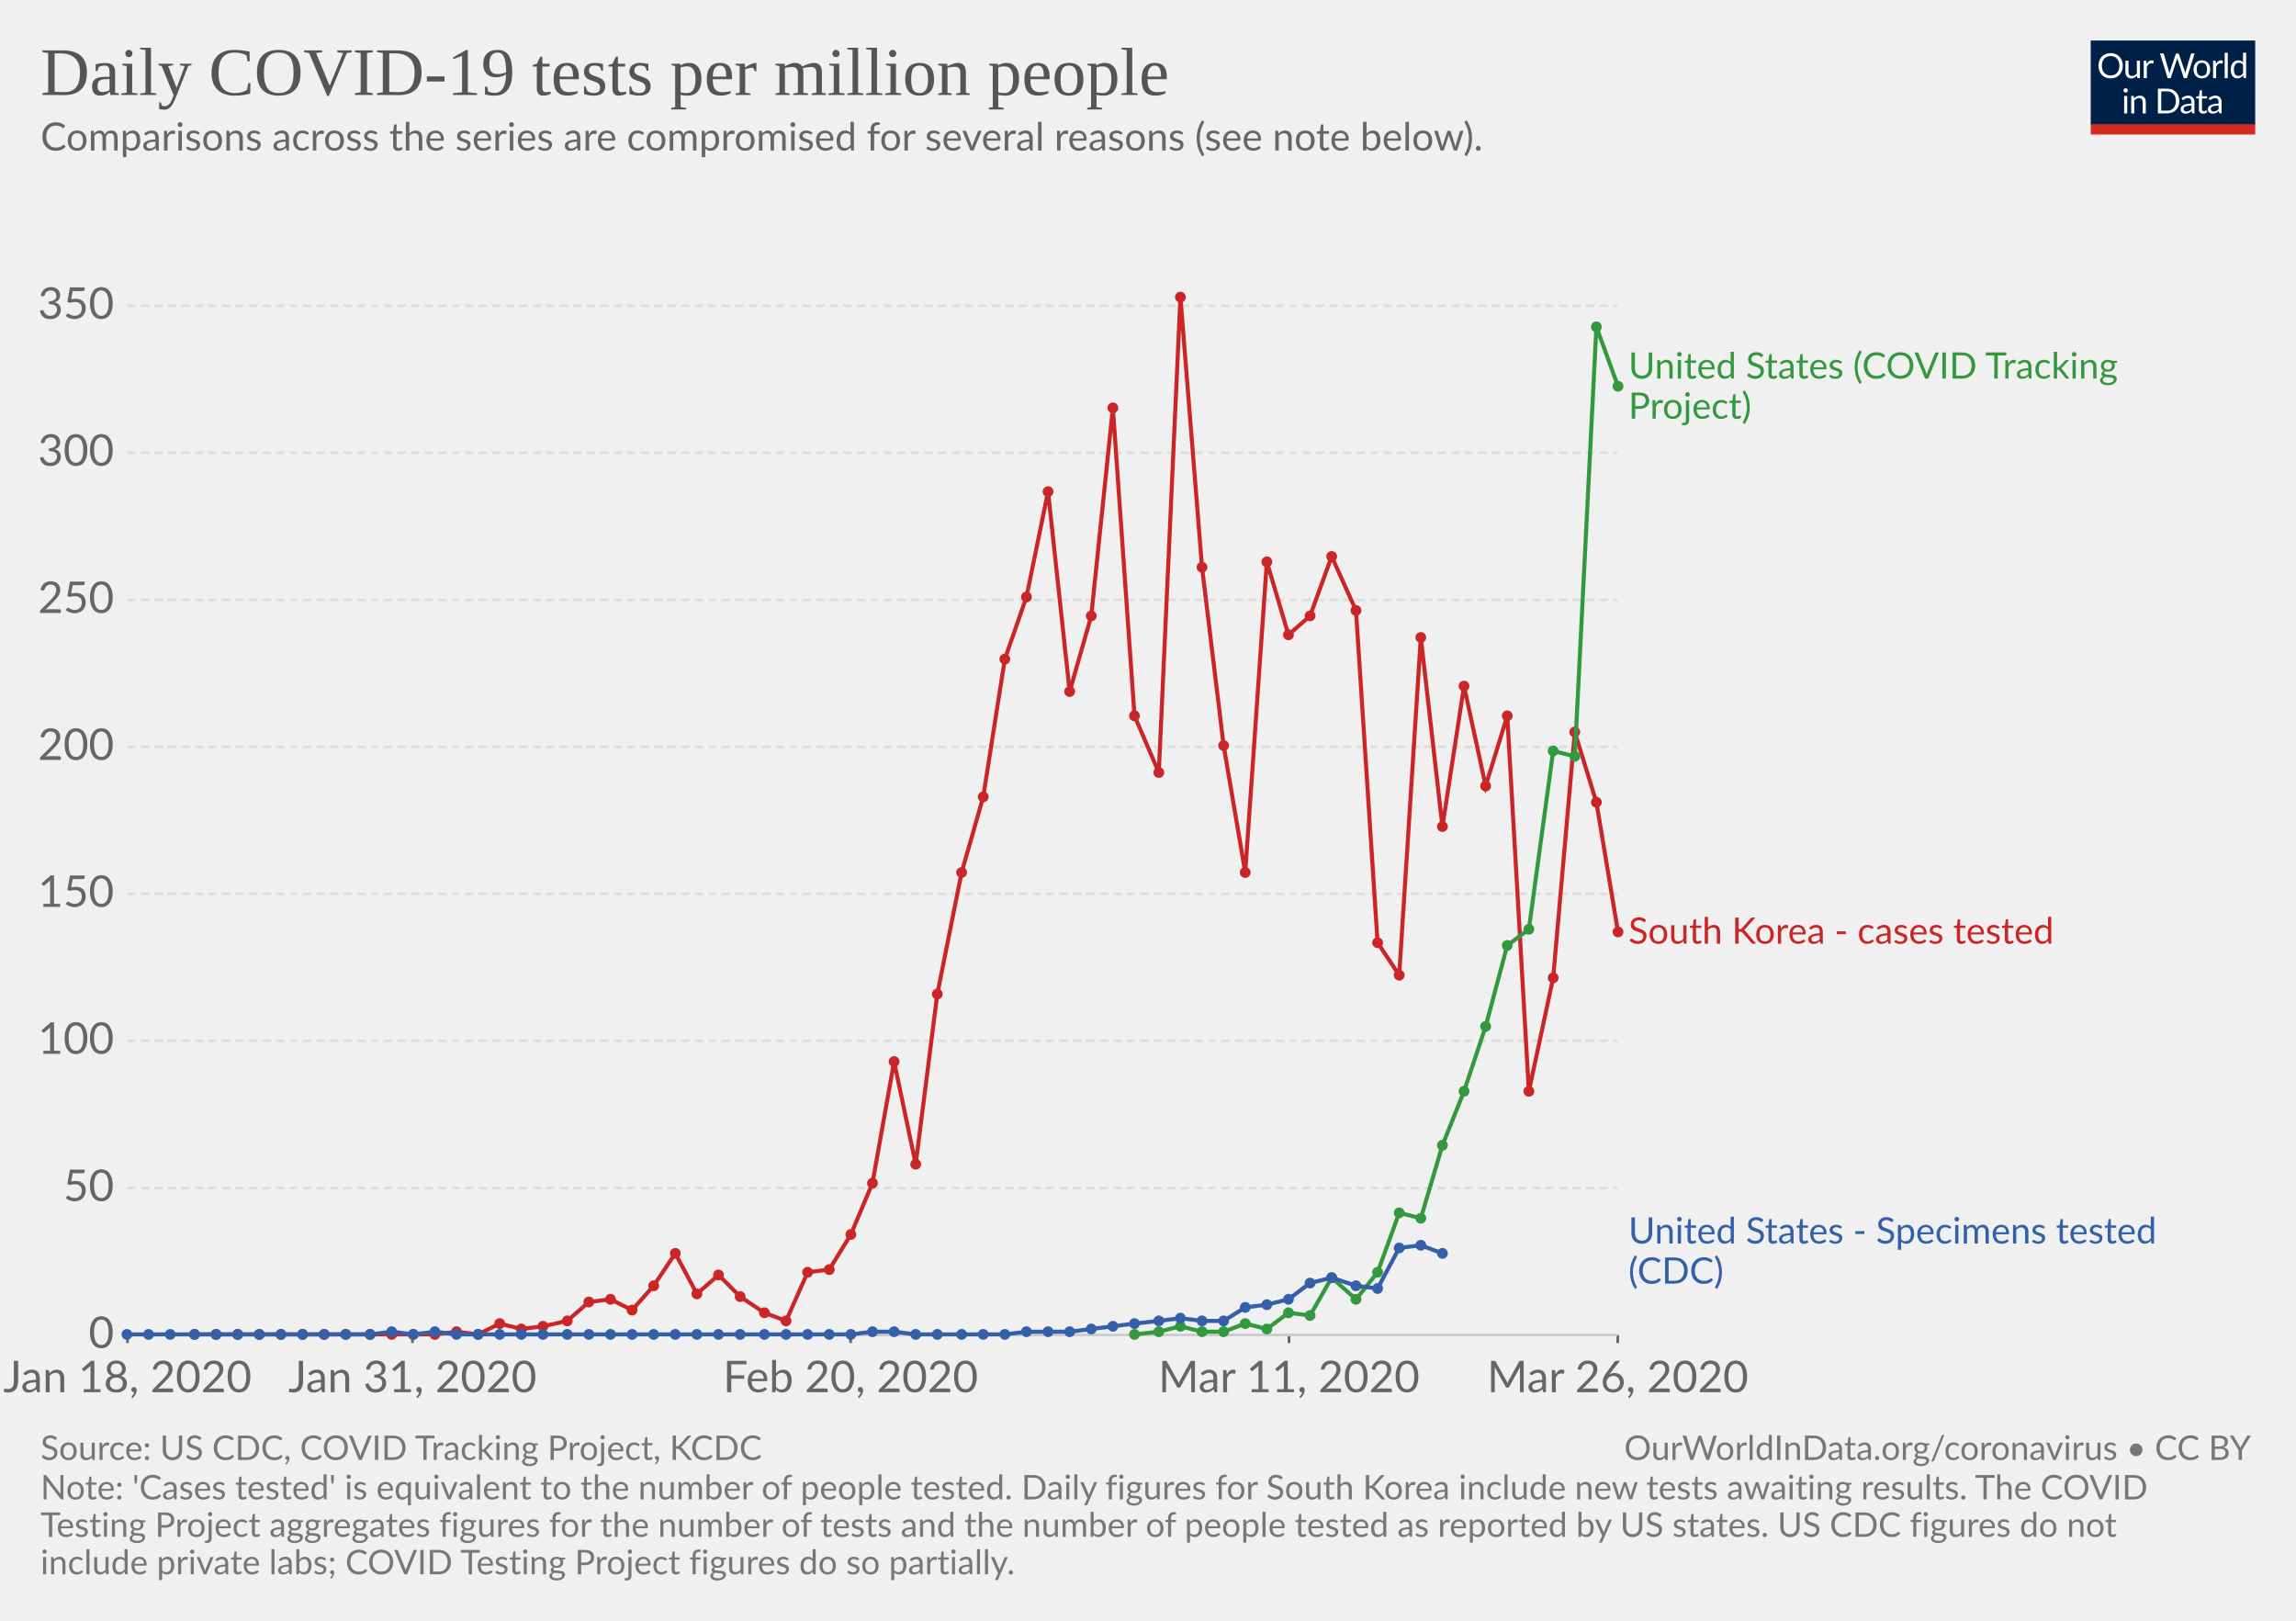
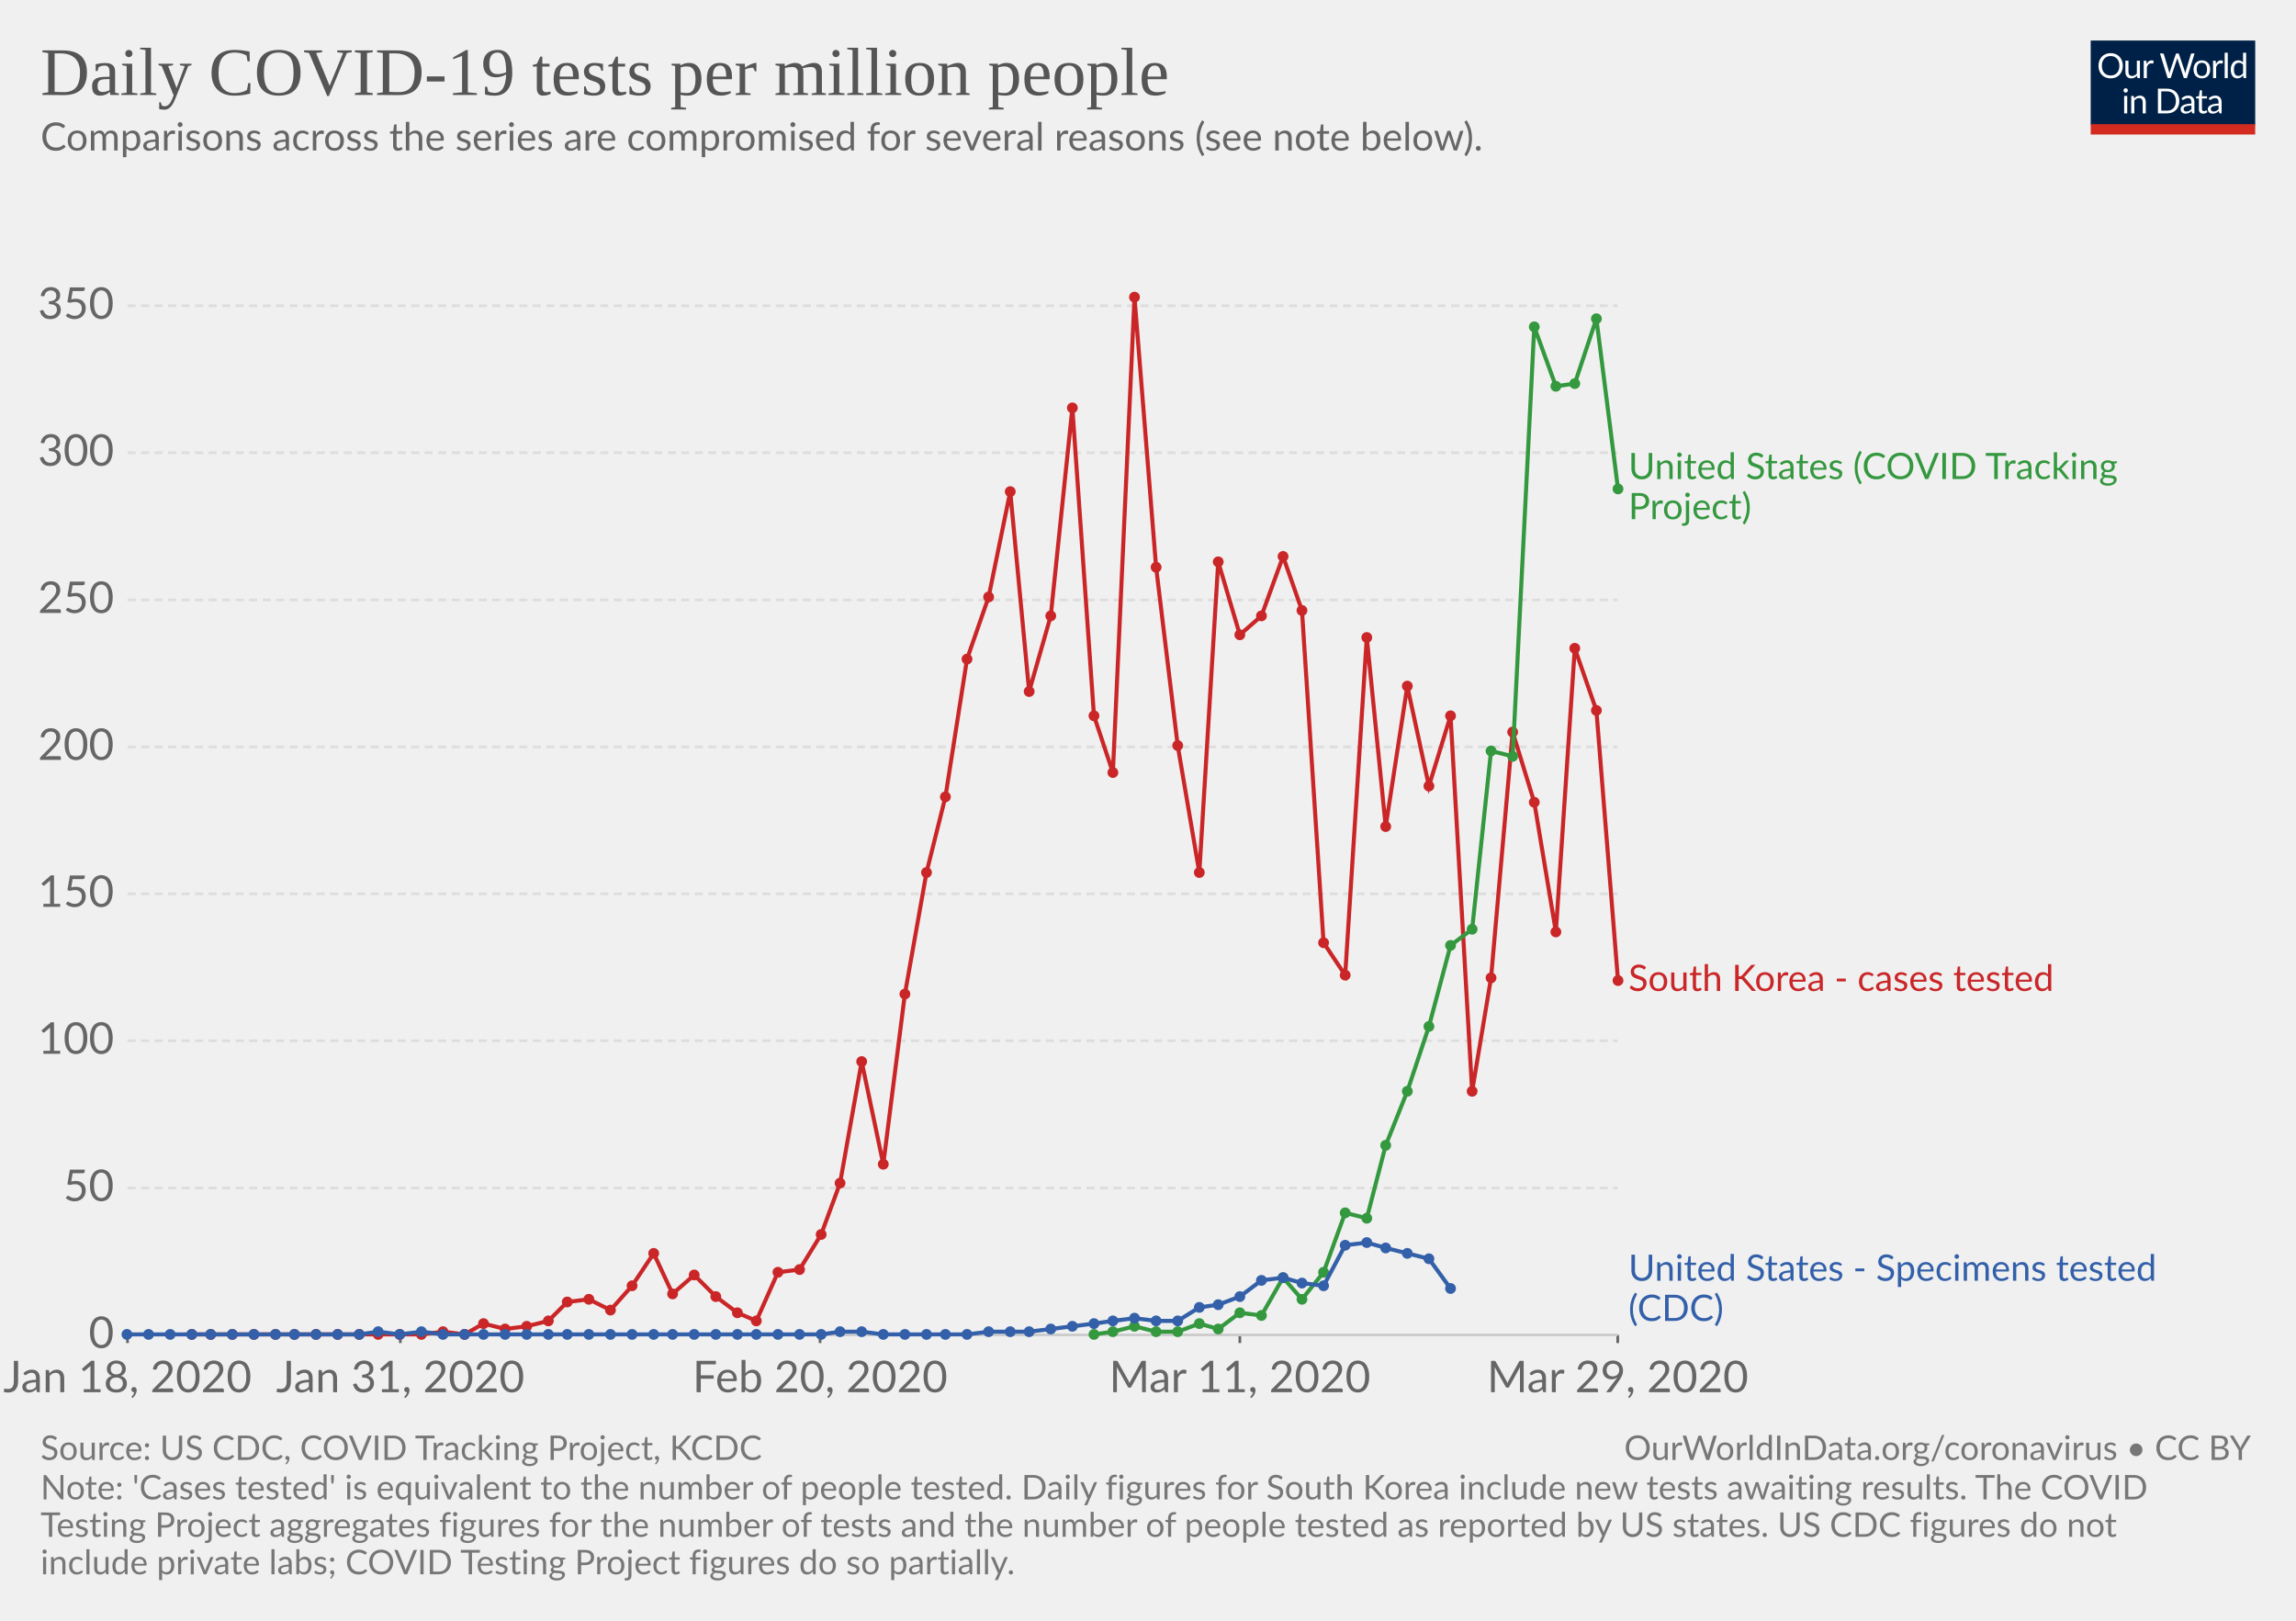
<svg xmlns="http://www.w3.org/2000/svg" version="1.1" style="font-family:Lato, 'Helvetica Neue', Helvetica, Arial, sans-serif;font-size:18px;background-color:white;text-rendering:optimizeLegibility;-webkit-font-smoothing:antialiased" width="850" height="600">
  <g class="HeaderView">
    <g transform="translate(774, 15) scale(0.29)">
      <svg width="210" height="120" viewBox="0 0 210 120" fill="none">
        <g clip-path="url(#clip0)">
          <path d="M0 0H210V107.89H0V0Z" fill="#002147" />
          <path d="M40.979 32.248C40.979 34.609 40.605 36.78 39.857 38.76C39.109 40.725 38.053 42.419 36.689 43.842C35.325 45.265 33.682 46.372 31.761 47.164C29.854 47.941 27.742 48.33 25.425 48.33C23.107 48.33 20.995 47.941 19.089 47.164C17.182 46.372 15.547 45.265 14.183 43.842C12.819 42.419 11.763 40.725 11.015 38.76C10.267 36.78 9.893 34.609 9.893 32.248C9.893 29.887 10.267 27.723 11.015 25.758C11.763 23.778 12.819 22.077 14.183 20.654C15.547 19.217 17.182 18.102 19.089 17.31C20.995 16.518 23.107 16.122 25.425 16.122C27.742 16.122 29.854 16.518 31.761 17.31C33.682 18.102 35.325 19.217 36.689 20.654C38.053 22.077 39.109 23.778 39.857 25.758C40.605 27.723 40.979 29.887 40.979 32.248ZM36.601 32.248C36.601 30.312 36.337 28.574 35.809 27.034C35.281 25.494 34.533 24.196 33.565 23.14C32.597 22.069 31.423 21.248 30.045 20.676C28.666 20.104 27.126 19.818 25.425 19.818C23.738 19.818 22.205 20.104 20.827 20.676C19.448 21.248 18.267 22.069 17.285 23.14C16.317 24.196 15.569 25.494 15.041 27.034C14.513 28.574 14.249 30.312 14.249 32.248C14.249 34.184 14.513 35.922 15.041 37.462C15.569 38.987 16.317 40.285 17.285 41.356C18.267 42.412 19.448 43.226 20.827 43.798C22.205 44.355 23.738 44.634 25.425 44.634C27.126 44.634 28.666 44.355 30.045 43.798C31.423 43.226 32.597 42.412 33.565 41.356C34.533 40.285 35.281 38.987 35.809 37.462C36.337 35.922 36.601 34.184 36.601 32.248ZM62.823 25.714V48H60.491C59.934 48 59.582 47.729 59.435 47.186L59.127 44.788C58.159 45.859 57.074 46.724 55.871 47.384C54.669 48.029 53.29 48.352 51.735 48.352C50.518 48.352 49.44 48.154 48.501 47.758C47.577 47.347 46.8 46.775 46.169 46.042C45.539 45.309 45.062 44.421 44.739 43.38C44.431 42.339 44.277 41.187 44.277 39.926V25.714H48.193V39.926C48.193 41.613 48.575 42.918 49.337 43.842C50.115 44.766 51.295 45.228 52.879 45.228C54.038 45.228 55.116 44.957 56.113 44.414C57.125 43.857 58.057 43.094 58.907 42.126V25.714H62.823ZM71.43 30.18C72.135 28.655 73 27.467 74.027 26.616C75.053 25.751 76.307 25.318 77.789 25.318C78.258 25.318 78.705 25.369 79.131 25.472C79.571 25.575 79.959 25.736 80.297 25.956L80.011 28.882C79.923 29.249 79.703 29.432 79.351 29.432C79.145 29.432 78.845 29.388 78.449 29.3C78.053 29.212 77.605 29.168 77.107 29.168C76.403 29.168 75.772 29.271 75.215 29.476C74.672 29.681 74.181 29.989 73.741 30.4C73.315 30.796 72.927 31.295 72.575 31.896C72.237 32.483 71.929 33.157 71.651 33.92V48H67.713V25.714H69.957C70.382 25.714 70.675 25.795 70.837 25.956C70.998 26.117 71.108 26.396 71.167 26.792L71.43 30.18ZM132.589 16.474L122.755 48H118.927L110.941 23.954C110.867 23.719 110.794 23.47 110.721 23.206C110.662 22.942 110.596 22.663 110.523 22.37C110.449 22.663 110.376 22.942 110.303 23.206C110.23 23.47 110.156 23.719 110.083 23.954L102.053 48H98.225L88.391 16.474H91.933C92.314 16.474 92.629 16.569 92.879 16.76C93.143 16.951 93.311 17.193 93.385 17.486L99.897 39.398C99.999 39.794 100.095 40.219 100.183 40.674C100.285 41.129 100.381 41.613 100.469 42.126C100.571 41.613 100.674 41.129 100.777 40.674C100.894 40.205 101.019 39.779 101.151 39.398L108.565 17.486C108.653 17.237 108.821 17.009 109.071 16.804C109.335 16.584 109.65 16.474 110.017 16.474H111.249C111.63 16.474 111.938 16.569 112.173 16.76C112.407 16.951 112.583 17.193 112.701 17.486L120.093 39.398C120.225 39.779 120.342 40.19 120.445 40.63C120.562 41.07 120.672 41.532 120.775 42.016C120.848 41.532 120.929 41.07 121.017 40.63C121.105 40.19 121.2 39.779 121.303 39.398L127.837 17.486C127.91 17.222 128.072 16.987 128.321 16.782C128.585 16.577 128.9 16.474 129.267 16.474H132.589ZM141.94 25.362C143.568 25.362 145.034 25.633 146.34 26.176C147.645 26.719 148.76 27.489 149.684 28.486C150.608 29.483 151.312 30.693 151.796 32.116C152.294 33.524 152.544 35.101 152.544 36.846C152.544 38.606 152.294 40.19 151.796 41.598C151.312 43.006 150.608 44.209 149.684 45.206C148.76 46.203 147.645 46.973 146.34 47.516C145.034 48.044 143.568 48.308 141.94 48.308C140.297 48.308 138.816 48.044 137.496 47.516C136.19 46.973 135.076 46.203 134.152 45.206C133.228 44.209 132.516 43.006 132.018 41.598C131.534 40.19 131.292 38.606 131.292 36.846C131.292 35.101 131.534 33.524 132.018 32.116C132.516 30.693 133.228 29.483 134.152 28.486C135.076 27.489 136.19 26.719 137.496 26.176C138.816 25.633 140.297 25.362 141.94 25.362ZM141.94 45.25C144.14 45.25 145.782 44.517 146.868 43.05C147.953 41.569 148.496 39.508 148.496 36.868C148.496 34.213 147.953 32.145 146.868 30.664C145.782 29.183 144.14 28.442 141.94 28.442C140.825 28.442 139.85 28.633 139.014 29.014C138.192 29.395 137.503 29.945 136.946 30.664C136.403 31.383 135.992 32.27 135.714 33.326C135.45 34.367 135.318 35.548 135.318 36.868C135.318 39.508 135.86 41.569 136.946 43.05C138.046 44.517 139.71 45.25 141.94 45.25ZM159.908 30.18C160.612 28.655 161.478 27.467 162.504 26.616C163.531 25.751 164.785 25.318 166.266 25.318C166.736 25.318 167.183 25.369 167.608 25.472C168.048 25.575 168.437 25.736 168.774 25.956L168.488 28.882C168.4 29.249 168.18 29.432 167.828 29.432C167.623 29.432 167.322 29.388 166.926 29.3C166.53 29.212 166.083 29.168 165.584 29.168C164.88 29.168 164.25 29.271 163.692 29.476C163.15 29.681 162.658 29.989 162.218 30.4C161.793 30.796 161.404 31.295 161.052 31.896C160.715 32.483 160.407 33.157 160.128 33.92V48H156.19V25.714H158.434C158.86 25.714 159.153 25.795 159.314 25.956C159.476 26.117 159.586 26.396 159.644 26.792L159.908 30.18ZM174.946 15.594V48H171.03V15.594H174.946ZM194.496 31.016C193.763 30.033 192.971 29.351 192.12 28.97C191.269 28.574 190.316 28.376 189.26 28.376C187.192 28.376 185.601 29.117 184.486 30.598C183.371 32.079 182.814 34.191 182.814 36.934C182.814 38.386 182.939 39.633 183.188 40.674C183.437 41.701 183.804 42.551 184.288 43.226C184.772 43.886 185.366 44.37 186.07 44.678C186.774 44.986 187.573 45.14 188.468 45.14C189.759 45.14 190.881 44.847 191.834 44.26C192.802 43.673 193.689 42.845 194.496 41.774V31.016ZM198.412 15.594V48H196.08C195.523 48 195.171 47.729 195.024 47.186L194.672 44.48C193.719 45.624 192.633 46.548 191.416 47.252C190.199 47.956 188.791 48.308 187.192 48.308C185.916 48.308 184.757 48.066 183.716 47.582C182.675 47.083 181.787 46.357 181.054 45.404C180.321 44.451 179.756 43.263 179.36 41.84C178.964 40.417 178.766 38.782 178.766 36.934C178.766 35.291 178.986 33.766 179.426 32.358C179.866 30.935 180.497 29.703 181.318 28.662C182.139 27.621 183.144 26.807 184.332 26.22C185.535 25.619 186.884 25.318 188.38 25.318C189.744 25.318 190.91 25.553 191.878 26.022C192.861 26.477 193.733 27.115 194.496 27.936V15.594H198.412ZM46.614 70.714V93H42.698V70.714H46.614ZM47.45 63.718C47.45 64.099 47.369 64.459 47.208 64.796C47.061 65.119 46.856 65.412 46.592 65.676C46.343 65.925 46.042 66.123 45.69 66.27C45.352 66.417 44.993 66.49 44.612 66.49C44.23 66.49 43.871 66.417 43.534 66.27C43.211 66.123 42.925 65.925 42.676 65.676C42.426 65.412 42.228 65.119 42.082 64.796C41.935 64.459 41.862 64.099 41.862 63.718C41.862 63.337 41.935 62.977 42.082 62.64C42.228 62.288 42.426 61.987 42.676 61.738C42.925 61.474 43.211 61.269 43.534 61.122C43.871 60.975 44.23 60.902 44.612 60.902C44.993 60.902 45.352 60.975 45.69 61.122C46.042 61.269 46.343 61.474 46.592 61.738C46.856 61.987 47.061 62.288 47.208 62.64C47.369 62.977 47.45 63.337 47.45 63.718ZM55.424 73.948C55.908 73.405 56.422 72.914 56.964 72.474C57.507 72.034 58.079 71.66 58.68 71.352C59.296 71.029 59.941 70.787 60.616 70.626C61.306 70.45 62.046 70.362 62.838 70.362C64.055 70.362 65.126 70.567 66.05 70.978C66.989 71.374 67.766 71.946 68.382 72.694C69.013 73.427 69.49 74.315 69.812 75.356C70.135 76.397 70.296 77.549 70.296 78.81V93H66.358V78.81C66.358 77.123 65.969 75.818 65.192 74.894C64.43 73.955 63.264 73.486 61.694 73.486C60.535 73.486 59.45 73.765 58.438 74.322C57.441 74.879 56.517 75.635 55.666 76.588V93H51.728V70.714H54.082C54.639 70.714 54.984 70.985 55.116 71.528L55.424 73.948ZM113.129 77.248C113.129 79.609 112.755 81.758 112.007 83.694C111.259 85.63 110.203 87.287 108.839 88.666C107.475 90.045 105.832 91.115 103.911 91.878C102.004 92.626 99.892 93 97.575 93H85.805V61.474H97.575C99.892 61.474 102.004 61.855 103.911 62.618C105.832 63.366 107.475 64.437 108.839 65.83C110.203 67.209 111.259 68.866 112.007 70.802C112.755 72.738 113.129 74.887 113.129 77.248ZM108.751 77.248C108.751 75.312 108.487 73.581 107.959 72.056C107.431 70.531 106.683 69.24 105.715 68.184C104.747 67.128 103.574 66.321 102.195 65.764C100.816 65.207 99.276 64.928 97.575 64.928H90.073V89.546H97.575C99.276 89.546 100.816 89.267 102.195 88.71C103.574 88.153 104.747 87.353 105.715 86.312C106.683 85.256 107.431 83.965 107.959 82.44C108.487 80.915 108.751 79.184 108.751 77.248ZM128.553 82.968C126.749 83.027 125.209 83.173 123.933 83.408C122.672 83.628 121.638 83.921 120.831 84.288C120.039 84.655 119.46 85.087 119.093 85.586C118.741 86.085 118.565 86.642 118.565 87.258C118.565 87.845 118.661 88.351 118.851 88.776C119.042 89.201 119.299 89.553 119.621 89.832C119.959 90.096 120.347 90.294 120.787 90.426C121.242 90.543 121.726 90.602 122.239 90.602C122.929 90.602 123.559 90.536 124.131 90.404C124.703 90.257 125.239 90.052 125.737 89.788C126.251 89.524 126.735 89.209 127.189 88.842C127.659 88.475 128.113 88.057 128.553 87.588V82.968ZM115.903 73.86C117.135 72.672 118.463 71.785 119.885 71.198C121.308 70.611 122.885 70.318 124.615 70.318C125.862 70.318 126.969 70.523 127.937 70.934C128.905 71.345 129.719 71.917 130.379 72.65C131.039 73.383 131.538 74.271 131.875 75.312C132.213 76.353 132.381 77.497 132.381 78.744V93H130.643C130.262 93 129.969 92.941 129.763 92.824C129.558 92.692 129.397 92.443 129.279 92.076L128.839 89.964C128.253 90.507 127.681 90.991 127.123 91.416C126.566 91.827 125.979 92.179 125.363 92.472C124.747 92.751 124.087 92.963 123.383 93.11C122.694 93.271 121.924 93.352 121.073 93.352C120.208 93.352 119.394 93.235 118.631 93C117.869 92.751 117.201 92.384 116.629 91.9C116.072 91.416 115.625 90.807 115.287 90.074C114.965 89.326 114.803 88.446 114.803 87.434C114.803 86.554 115.045 85.711 115.529 84.904C116.013 84.083 116.798 83.357 117.883 82.726C118.969 82.095 120.384 81.582 122.129 81.186C123.875 80.775 126.016 80.541 128.553 80.482V78.744C128.553 77.013 128.179 75.708 127.431 74.828C126.683 73.933 125.591 73.486 124.153 73.486C123.185 73.486 122.371 73.611 121.711 73.86C121.066 74.095 120.501 74.366 120.017 74.674C119.548 74.967 119.137 75.239 118.785 75.488C118.448 75.723 118.111 75.84 117.773 75.84C117.509 75.84 117.282 75.774 117.091 75.642C116.901 75.495 116.739 75.319 116.607 75.114L115.903 73.86ZM143.568 93.352C141.808 93.352 140.451 92.861 139.498 91.878C138.559 90.895 138.09 89.48 138.09 87.632V73.992H135.406C135.171 73.992 134.973 73.926 134.812 73.794C134.65 73.647 134.57 73.427 134.57 73.134V71.572L138.222 71.11L139.124 64.224C139.168 64.004 139.263 63.828 139.41 63.696C139.571 63.549 139.776 63.476 140.026 63.476H142.006V71.154H148.452V73.992H142.006V87.368C142.006 88.307 142.233 89.003 142.688 89.458C143.142 89.913 143.729 90.14 144.448 90.14C144.858 90.14 145.21 90.089 145.504 89.986C145.812 89.869 146.076 89.744 146.296 89.612C146.516 89.48 146.699 89.363 146.846 89.26C147.007 89.143 147.146 89.084 147.264 89.084C147.469 89.084 147.652 89.209 147.814 89.458L148.958 91.328C148.283 91.959 147.469 92.457 146.516 92.824C145.562 93.176 144.58 93.352 143.568 93.352ZM163.253 82.968C161.449 83.027 159.909 83.173 158.633 83.408C157.372 83.628 156.338 83.921 155.531 84.288C154.739 84.655 154.16 85.087 153.793 85.586C153.441 86.085 153.265 86.642 153.265 87.258C153.265 87.845 153.36 88.351 153.551 88.776C153.742 89.201 153.998 89.553 154.321 89.832C154.658 90.096 155.047 90.294 155.487 90.426C155.942 90.543 156.426 90.602 156.939 90.602C157.628 90.602 158.259 90.536 158.831 90.404C159.403 90.257 159.938 90.052 160.437 89.788C160.95 89.524 161.434 89.209 161.889 88.842C162.358 88.475 162.813 88.057 163.253 87.588V82.968ZM150.603 73.86C151.835 72.672 153.162 71.785 154.585 71.198C156.008 70.611 157.584 70.318 159.315 70.318C160.562 70.318 161.669 70.523 162.637 70.934C163.605 71.345 164.419 71.917 165.079 72.65C165.739 73.383 166.238 74.271 166.575 75.312C166.912 76.353 167.081 77.497 167.081 78.744V93H165.343C164.962 93 164.668 92.941 164.463 92.824C164.258 92.692 164.096 92.443 163.979 92.076L163.539 89.964C162.952 90.507 162.38 90.991 161.823 91.416C161.266 91.827 160.679 92.179 160.063 92.472C159.447 92.751 158.787 92.963 158.083 93.11C157.394 93.271 156.624 93.352 155.773 93.352C154.908 93.352 154.094 93.235 153.331 93C152.568 92.751 151.901 92.384 151.329 91.9C150.772 91.416 150.324 90.807 149.987 90.074C149.664 89.326 149.503 88.446 149.503 87.434C149.503 86.554 149.745 85.711 150.229 84.904C150.713 84.083 151.498 83.357 152.583 82.726C153.668 82.095 155.084 81.582 156.829 81.186C158.574 80.775 160.716 80.541 163.253 80.482V78.744C163.253 77.013 162.879 75.708 162.131 74.828C161.383 73.933 160.29 73.486 158.853 73.486C157.885 73.486 157.071 73.611 156.411 73.86C155.766 74.095 155.201 74.366 154.717 74.674C154.248 74.967 153.837 75.239 153.485 75.488C153.148 75.723 152.81 75.84 152.473 75.84C152.209 75.84 151.982 75.774 151.791 75.642C151.6 75.495 151.439 75.319 151.307 75.114L150.603 73.86Z" fill="white" />
          <rect y="106.789" width="210" height="13.211" fill="#D42B21" />
        </g>
        <defs>
          <clipPath id="clip0">
            <rect width="210" height="120" fill="white" />
          </clipPath>
        </defs>
      </svg>
    </g>
    <a href="https://ourworldindata.org/grapher/daily-tests-per-million" style="font-family:&quot;Playfair Display&quot;, Georgia, &quot;Times New Roman&quot;, serif" target="_blank">
      <text font-size="25.20" x="15.0" y="35.2" fill="#555">
        <tspan x="15" y="35.16">Daily COVID-19 tests per million people</tspan>
      </text>
    </a>
    <text font-size="14.40" x="15.0" y="55.7" fill="#666">
      <tspan x="15" y="55.72">Comparisons across the series are compromised for several reasons (see note below).</tspan>
      <tspan x="15" y="71.56">
</tspan>
      <tspan x="15" y="87.4">
</tspan>
    </text>
  </g>
  <g class="LineChart">
    <defs>
-       <clipPath id="boundsClip-1371">
+       <clipPath id="boundsClip-1429">
        <rect x="37.216" y="0" width="830" height="811.6" />
      </clipPath>
    </defs>
    <g class="AxisBoxView">
      <g class="HorizontalAxis">
        <line x1="47.2" y1="494.2" x2="47.2" y2="497.2" stroke="#666" />
-         <line x1="152.7" y1="494.2" x2="152.7" y2="497.2" stroke="#666" />
-         <line x1="314.9" y1="494.2" x2="314.9" y2="497.2" stroke="#666" />
-         <line x1="477.2" y1="494.2" x2="477.2" y2="497.2" stroke="#666" />
+         <line x1="148.2" y1="494.2" x2="148.2" y2="497.2" stroke="#666" />
+         <line x1="303.6" y1="494.2" x2="303.6" y2="497.2" stroke="#666" />
+         <line x1="459" y1="494.2" x2="459" y2="497.2" stroke="#666" />
        <line x1="598.9" y1="494.2" x2="598.9" y2="497.2" stroke="#666" />
        <text x="47.2" y="515.4" fill="#666" text-anchor="middle" font-size="16.2">Jan 18, 2020</text>
-         <text x="152.7" y="515.4" fill="#666" text-anchor="middle" font-size="16.2">Jan 31, 2020</text>
-         <text x="314.9" y="515.4" fill="#666" text-anchor="middle" font-size="16.2">Feb 20, 2020</text>
-         <text x="477.2" y="515.4" fill="#666" text-anchor="middle" font-size="16.2">Mar 11, 2020</text>
-         <text x="598.9" y="515.4" fill="#666" text-anchor="middle" font-size="16.2">Mar 26, 2020</text>
+         <text x="148.2" y="515.4" fill="#666" text-anchor="middle" font-size="16.2">Jan 31, 2020</text>
+         <text x="303.6" y="515.4" fill="#666" text-anchor="middle" font-size="16.2">Feb 20, 2020</text>
+         <text x="459" y="515.4" fill="#666" text-anchor="middle" font-size="16.2">Mar 11, 2020</text>
+         <text x="598.9" y="515.4" fill="#666" text-anchor="middle" font-size="16.2">Mar 29, 2020</text>
      </g>
      <g class="VerticalAxis">
        <text x="42.22" y="494.2" fill="#666" dominant-baseline="middle" text-anchor="end" font-size="16.2">0</text>
        <text x="42.22" y="439.8" fill="#666" dominant-baseline="middle" text-anchor="end" font-size="16.2">50</text>
        <text x="42.22" y="385.3" fill="#666" dominant-baseline="middle" text-anchor="end" font-size="16.2">100</text>
        <text x="42.22" y="330.9" fill="#666" dominant-baseline="middle" text-anchor="end" font-size="16.2">150</text>
        <text x="42.22" y="276.5" fill="#666" dominant-baseline="middle" text-anchor="end" font-size="16.2">200</text>
        <text x="42.22" y="222.1" fill="#666" dominant-baseline="middle" text-anchor="end" font-size="16.2">250</text>
        <text x="42.22" y="167.6" fill="#666" dominant-baseline="middle" text-anchor="end" font-size="16.2">300</text>
        <text x="42.22" y="113.2" fill="#666" dominant-baseline="middle" text-anchor="end" font-size="16.2">350</text>
      </g>
      <g class="AxisGridLines">
        <line x1="47.22" y1="494.2" x2="598.85" y2="494.2" stroke="#ccc" />
        <line x1="47.22" y1="439.8" x2="598.85" y2="439.8" stroke="#ddd" stroke-dasharray="3,2" />
        <line x1="47.22" y1="385.3" x2="598.85" y2="385.3" stroke="#ddd" stroke-dasharray="3,2" />
        <line x1="47.22" y1="330.9" x2="598.85" y2="330.9" stroke="#ddd" stroke-dasharray="3,2" />
        <line x1="47.22" y1="276.5" x2="598.85" y2="276.5" stroke="#ddd" stroke-dasharray="3,2" />
        <line x1="47.22" y1="222.1" x2="598.85" y2="222.1" stroke="#ddd" stroke-dasharray="3,2" />
        <line x1="47.22" y1="167.6" x2="598.85" y2="167.6" stroke="#ddd" stroke-dasharray="3,2" />
        <line x1="47.22" y1="113.2" x2="598.85" y2="113.2" stroke="#ddd" stroke-dasharray="3,2" />
      </g>
    </g>
-     <g clip-path="url(#boundsClip-1371)">
+     <g clip-path="url(#boundsClip-1429)">
      <g class="HeightedLegend" style="cursor:default">
        <g class="legendMark">
-           <rect x="598.85" y="129.35" width="223.055" height="28.1" fill="#fff" opacity="0" />
-           <text font-size="13.50" x="602.9" y="140.2" fill="#34983f">
-             <tspan x="602.85" y="140.15">United States (COVID Tracking</tspan>
-             <tspan x="602.85" y="155">Project)</tspan>
+           <rect x="598.85" y="166.55" width="223.055" height="28.1" fill="#fff" opacity="0" />
+           <text font-size="13.50" x="602.9" y="177.3" fill="#34983f">
+             <tspan x="602.85" y="177.35">United States (COVID Tracking</tspan>
+             <tspan x="602.85" y="192.2">Project)</tspan>
          </text>
        </g>
        <g class="legendMark">
-           <rect x="598.85" y="338.55" width="198.62" height="13.5" fill="#fff" opacity="0" />
-           <text font-size="13.50" x="602.9" y="349.4" fill="#ca2628">
-             <tspan x="602.85" y="349.35">South Korea - cases tested</tspan>
+           <rect x="598.85" y="356.05" width="198.62" height="13.5" fill="#fff" opacity="0" />
+           <text font-size="13.50" x="602.9" y="366.9" fill="#ca2628">
+             <tspan x="602.85" y="366.85">South Korea - cases tested</tspan>
          </text>
        </g>
        <g class="legendMark">
-           <rect x="598.85" y="449.55" width="236.15" height="28.1" fill="#fff" opacity="0" />
-           <text font-size="13.50" x="602.9" y="460.4" fill="#3360a9">
-             <tspan x="602.85" y="460.35">United States - Specimens tested</tspan>
-             <tspan x="602.85" y="475.2">(CDC)</tspan>
+           <rect x="598.85" y="463.35" width="236.15" height="28.1" fill="#fff" opacity="0" />
+           <text font-size="13.50" x="602.9" y="474.1" fill="#3360a9">
+             <tspan x="602.85" y="474.15">United States - Specimens tested</tspan>
+             <tspan x="602.85" y="489">(CDC)</tspan>
          </text>
        </g>
      </g>
      <g class="Lines">
        <rect x="47" y="110" width="552" height="385" fill="rgba(255,255,255,0)" opacity="0" />
        <g class="key-South-Korea-__002d-cases-tested_0">
-           <path stroke="#ca2628" stroke-linecap="round" d="M72 494L80 494L88 494L96 494L104 494L112 494L120 494L128 494L137 494L145 494L153 494L161 494L169 493L177 494L185 490L193 492L201 491L210 489L218 482L226 481L234 485L242 476L250 464L258 479L266 472L274 480L283 486L291 489L299 471L307 470L315 457L323 438L331 393L339 431L347 368L356 323L364 295L372 244L380 221L388 182L396 256L404 228L412 151L420 265L429 286L437 110L445 210L453 276L461 323L469 208L477 235L485 228L493 206L502 226L510 349L518 361L526 236L534 306L542 254L550 291L558 265L566 404L575 362L583 271L591 297L599 345" fill="none" stroke-width="1.5" />
+           <path stroke="#ca2628" stroke-linecap="round" d="M71 494L78 494L86 494L94 494L102 494L109 494L117 494L125 494L133 494L140 494L148 494L156 494L164 493L172 494L179 490L187 492L195 491L203 489L210 482L218 481L226 485L234 476L242 464L249 479L257 472L265 480L273 486L280 489L288 471L296 470L304 457L311 438L319 393L327 431L335 368L343 323L350 295L358 244L366 221L374 182L381 256L389 228L397 151L405 265L412 286L420 110L428 210L436 276L444 323L451 208L459 235L467 228L475 206L482 226L490 349L498 361L506 236L513 306L521 254L529 291L537 265L545 404L552 362L560 271L568 297L576 345L583 240L591 263L599 363" fill="none" stroke-width="1.5" />
          <g fill="#ca2628">
-             <circle cx="72" cy="494" r="2" />
-             <circle cx="80" cy="494" r="2" />
-             <circle cx="88" cy="494" r="2" />
-             <circle cx="96" cy="494" r="2" />
-             <circle cx="104" cy="494" r="2" />
-             <circle cx="112" cy="494" r="2" />
-             <circle cx="120" cy="494" r="2" />
-             <circle cx="128" cy="494" r="2" />
-             <circle cx="137" cy="494" r="2" />
-             <circle cx="145" cy="494" r="2" />
-             <circle cx="153" cy="494" r="2" />
-             <circle cx="161" cy="494" r="2" />
-             <circle cx="169" cy="493" r="2" />
-             <circle cx="177" cy="494" r="2" />
-             <circle cx="185" cy="490" r="2" />
-             <circle cx="193" cy="492" r="2" />
-             <circle cx="201" cy="491" r="2" />
-             <circle cx="210" cy="489" r="2" />
-             <circle cx="218" cy="482" r="2" />
-             <circle cx="226" cy="481" r="2" />
-             <circle cx="234" cy="485" r="2" />
-             <circle cx="242" cy="476" r="2" />
-             <circle cx="250" cy="464" r="2" />
-             <circle cx="258" cy="479" r="2" />
-             <circle cx="266" cy="472" r="2" />
-             <circle cx="274" cy="480" r="2" />
-             <circle cx="283" cy="486" r="2" />
-             <circle cx="291" cy="489" r="2" />
-             <circle cx="299" cy="471" r="2" />
-             <circle cx="307" cy="470" r="2" />
-             <circle cx="315" cy="457" r="2" />
-             <circle cx="323" cy="438" r="2" />
-             <circle cx="331" cy="393" r="2" />
-             <circle cx="339" cy="431" r="2" />
-             <circle cx="347" cy="368" r="2" />
-             <circle cx="356" cy="323" r="2" />
-             <circle cx="364" cy="295" r="2" />
-             <circle cx="372" cy="244" r="2" />
-             <circle cx="380" cy="221" r="2" />
-             <circle cx="388" cy="182" r="2" />
-             <circle cx="396" cy="256" r="2" />
-             <circle cx="404" cy="228" r="2" />
-             <circle cx="412" cy="151" r="2" />
-             <circle cx="420" cy="265" r="2" />
-             <circle cx="429" cy="286" r="2" />
-             <circle cx="437" cy="110" r="2" />
-             <circle cx="445" cy="210" r="2" />
-             <circle cx="453" cy="276" r="2" />
-             <circle cx="461" cy="323" r="2" />
-             <circle cx="469" cy="208" r="2" />
-             <circle cx="477" cy="235" r="2" />
-             <circle cx="485" cy="228" r="2" />
-             <circle cx="493" cy="206" r="2" />
-             <circle cx="502" cy="226" r="2" />
-             <circle cx="510" cy="349" r="2" />
-             <circle cx="518" cy="361" r="2" />
-             <circle cx="526" cy="236" r="2" />
-             <circle cx="534" cy="306" r="2" />
-             <circle cx="542" cy="254" r="2" />
-             <circle cx="550" cy="291" r="2" />
-             <circle cx="558" cy="265" r="2" />
-             <circle cx="566" cy="404" r="2" />
-             <circle cx="575" cy="362" r="2" />
-             <circle cx="583" cy="271" r="2" />
-             <circle cx="591" cy="297" r="2" />
-             <circle cx="599" cy="345" r="2" />
+             <circle cx="71" cy="494" r="2" />
+             <circle cx="78" cy="494" r="2" />
+             <circle cx="86" cy="494" r="2" />
+             <circle cx="94" cy="494" r="2" />
+             <circle cx="102" cy="494" r="2" />
+             <circle cx="109" cy="494" r="2" />
+             <circle cx="117" cy="494" r="2" />
+             <circle cx="125" cy="494" r="2" />
+             <circle cx="133" cy="494" r="2" />
+             <circle cx="140" cy="494" r="2" />
+             <circle cx="148" cy="494" r="2" />
+             <circle cx="156" cy="494" r="2" />
+             <circle cx="164" cy="493" r="2" />
+             <circle cx="172" cy="494" r="2" />
+             <circle cx="179" cy="490" r="2" />
+             <circle cx="187" cy="492" r="2" />
+             <circle cx="195" cy="491" r="2" />
+             <circle cx="203" cy="489" r="2" />
+             <circle cx="210" cy="482" r="2" />
+             <circle cx="218" cy="481" r="2" />
+             <circle cx="226" cy="485" r="2" />
+             <circle cx="234" cy="476" r="2" />
+             <circle cx="242" cy="464" r="2" />
+             <circle cx="249" cy="479" r="2" />
+             <circle cx="257" cy="472" r="2" />
+             <circle cx="265" cy="480" r="2" />
+             <circle cx="273" cy="486" r="2" />
+             <circle cx="280" cy="489" r="2" />
+             <circle cx="288" cy="471" r="2" />
+             <circle cx="296" cy="470" r="2" />
+             <circle cx="304" cy="457" r="2" />
+             <circle cx="311" cy="438" r="2" />
+             <circle cx="319" cy="393" r="2" />
+             <circle cx="327" cy="431" r="2" />
+             <circle cx="335" cy="368" r="2" />
+             <circle cx="343" cy="323" r="2" />
+             <circle cx="350" cy="295" r="2" />
+             <circle cx="358" cy="244" r="2" />
+             <circle cx="366" cy="221" r="2" />
+             <circle cx="374" cy="182" r="2" />
+             <circle cx="381" cy="256" r="2" />
+             <circle cx="389" cy="228" r="2" />
+             <circle cx="397" cy="151" r="2" />
+             <circle cx="405" cy="265" r="2" />
+             <circle cx="412" cy="286" r="2" />
+             <circle cx="420" cy="110" r="2" />
+             <circle cx="428" cy="210" r="2" />
+             <circle cx="436" cy="276" r="2" />
+             <circle cx="444" cy="323" r="2" />
+             <circle cx="451" cy="208" r="2" />
+             <circle cx="459" cy="235" r="2" />
+             <circle cx="467" cy="228" r="2" />
+             <circle cx="475" cy="206" r="2" />
+             <circle cx="482" cy="226" r="2" />
+             <circle cx="490" cy="349" r="2" />
+             <circle cx="498" cy="361" r="2" />
+             <circle cx="506" cy="236" r="2" />
+             <circle cx="513" cy="306" r="2" />
+             <circle cx="521" cy="254" r="2" />
+             <circle cx="529" cy="291" r="2" />
+             <circle cx="537" cy="265" r="2" />
+             <circle cx="545" cy="404" r="2" />
+             <circle cx="552" cy="362" r="2" />
+             <circle cx="560" cy="271" r="2" />
+             <circle cx="568" cy="297" r="2" />
+             <circle cx="576" cy="345" r="2" />
+             <circle cx="583" cy="240" r="2" />
+             <circle cx="591" cy="263" r="2" />
+             <circle cx="599" cy="363" r="2" />
          </g>
        </g>
        <g class="key-United-States-__0028COVID-Tracking-Project__0029_0">
-           <path stroke="#34983f" stroke-linecap="round" d="M420 494L429 493L437 491L445 493L453 493L461 490L469 492L477 486L485 487L493 473L502 481L510 471L518 449L526 451L534 424L542 404L550 380L558 350L566 344L575 278L583 280L591 121L599 143" fill="none" stroke-width="1.5" />
+           <path stroke="#34983f" stroke-linecap="round" d="M405 494L412 493L420 491L428 493L436 493L444 490L451 492L459 486L467 487L475 473L482 481L490 471L498 449L506 451L513 424L521 404L529 380L537 350L545 344L552 278L560 280L568 121L576 143L583 142L591 118L599 181" fill="none" stroke-width="1.5" />
          <g fill="#34983f">
-             <circle cx="420" cy="494" r="2" />
-             <circle cx="429" cy="493" r="2" />
-             <circle cx="437" cy="491" r="2" />
-             <circle cx="445" cy="493" r="2" />
-             <circle cx="453" cy="493" r="2" />
-             <circle cx="461" cy="490" r="2" />
-             <circle cx="469" cy="492" r="2" />
-             <circle cx="477" cy="486" r="2" />
-             <circle cx="485" cy="487" r="2" />
-             <circle cx="493" cy="473" r="2" />
-             <circle cx="502" cy="481" r="2" />
-             <circle cx="510" cy="471" r="2" />
-             <circle cx="518" cy="449" r="2" />
-             <circle cx="526" cy="451" r="2" />
-             <circle cx="534" cy="424" r="2" />
-             <circle cx="542" cy="404" r="2" />
-             <circle cx="550" cy="380" r="2" />
-             <circle cx="558" cy="350" r="2" />
-             <circle cx="566" cy="344" r="2" />
-             <circle cx="575" cy="278" r="2" />
-             <circle cx="583" cy="280" r="2" />
-             <circle cx="591" cy="121" r="2" />
-             <circle cx="599" cy="143" r="2" />
+             <circle cx="405" cy="494" r="2" />
+             <circle cx="412" cy="493" r="2" />
+             <circle cx="420" cy="491" r="2" />
+             <circle cx="428" cy="493" r="2" />
+             <circle cx="436" cy="493" r="2" />
+             <circle cx="444" cy="490" r="2" />
+             <circle cx="451" cy="492" r="2" />
+             <circle cx="459" cy="486" r="2" />
+             <circle cx="467" cy="487" r="2" />
+             <circle cx="475" cy="473" r="2" />
+             <circle cx="482" cy="481" r="2" />
+             <circle cx="490" cy="471" r="2" />
+             <circle cx="498" cy="449" r="2" />
+             <circle cx="506" cy="451" r="2" />
+             <circle cx="513" cy="424" r="2" />
+             <circle cx="521" cy="404" r="2" />
+             <circle cx="529" cy="380" r="2" />
+             <circle cx="537" cy="350" r="2" />
+             <circle cx="545" cy="344" r="2" />
+             <circle cx="552" cy="278" r="2" />
+             <circle cx="560" cy="280" r="2" />
+             <circle cx="568" cy="121" r="2" />
+             <circle cx="576" cy="143" r="2" />
+             <circle cx="583" cy="142" r="2" />
+             <circle cx="591" cy="118" r="2" />
+             <circle cx="599" cy="181" r="2" />
          </g>
        </g>
        <g class="key-United-States-__002d-Specimens-tested-__0028CDC__0029_0">
-           <path stroke="#3360a9" stroke-linecap="round" d="M47 494L55 494L63 494L72 494L80 494L88 494L96 494L104 494L112 494L120 494L128 494L137 494L145 493L153 494L161 493L169 494L177 494L185 494L193 494L201 494L210 494L218 494L226 494L234 494L242 494L250 494L258 494L266 494L274 494L283 494L291 494L299 494L307 494L315 494L323 493L331 493L339 494L347 494L356 494L364 494L372 494L380 493L388 493L396 493L404 492L412 491L420 490L429 489L437 488L445 489L453 489L461 484L469 483L477 481L485 475L493 473L502 476L510 477L518 462L526 461L534 464" fill="none" stroke-width="1.5" />
+           <path stroke="#3360a9" stroke-linecap="round" d="M47 494L55 494L63 494L71 494L78 494L86 494L94 494L102 494L109 494L117 494L125 494L133 494L140 493L148 494L156 493L164 494L172 494L179 494L187 494L195 494L203 494L210 494L218 494L226 494L234 494L242 494L249 494L257 494L265 494L273 494L280 494L288 494L296 494L304 494L311 493L319 493L327 494L335 494L343 494L350 494L358 494L366 493L374 493L381 493L389 492L397 491L405 490L412 489L420 488L428 489L436 489L444 484L451 483L459 480L467 474L475 473L482 475L490 476L498 461L506 460L513 462L521 464L529 466L537 477" fill="none" stroke-width="1.5" />
          <g fill="#3360a9">
            <circle cx="47" cy="494" r="2" />
            <circle cx="55" cy="494" r="2" />
            <circle cx="63" cy="494" r="2" />
-             <circle cx="72" cy="494" r="2" />
-             <circle cx="80" cy="494" r="2" />
-             <circle cx="88" cy="494" r="2" />
-             <circle cx="96" cy="494" r="2" />
-             <circle cx="104" cy="494" r="2" />
-             <circle cx="112" cy="494" r="2" />
-             <circle cx="120" cy="494" r="2" />
-             <circle cx="128" cy="494" r="2" />
-             <circle cx="137" cy="494" r="2" />
-             <circle cx="145" cy="493" r="2" />
-             <circle cx="153" cy="494" r="2" />
-             <circle cx="161" cy="493" r="2" />
-             <circle cx="169" cy="494" r="2" />
-             <circle cx="177" cy="494" r="2" />
-             <circle cx="185" cy="494" r="2" />
-             <circle cx="193" cy="494" r="2" />
-             <circle cx="201" cy="494" r="2" />
+             <circle cx="71" cy="494" r="2" />
+             <circle cx="78" cy="494" r="2" />
+             <circle cx="86" cy="494" r="2" />
+             <circle cx="94" cy="494" r="2" />
+             <circle cx="102" cy="494" r="2" />
+             <circle cx="109" cy="494" r="2" />
+             <circle cx="117" cy="494" r="2" />
+             <circle cx="125" cy="494" r="2" />
+             <circle cx="133" cy="494" r="2" />
+             <circle cx="140" cy="493" r="2" />
+             <circle cx="148" cy="494" r="2" />
+             <circle cx="156" cy="493" r="2" />
+             <circle cx="164" cy="494" r="2" />
+             <circle cx="172" cy="494" r="2" />
+             <circle cx="179" cy="494" r="2" />
+             <circle cx="187" cy="494" r="2" />
+             <circle cx="195" cy="494" r="2" />
+             <circle cx="203" cy="494" r="2" />
            <circle cx="210" cy="494" r="2" />
            <circle cx="218" cy="494" r="2" />
            <circle cx="226" cy="494" r="2" />
            <circle cx="234" cy="494" r="2" />
            <circle cx="242" cy="494" r="2" />
-             <circle cx="250" cy="494" r="2" />
-             <circle cx="258" cy="494" r="2" />
-             <circle cx="266" cy="494" r="2" />
-             <circle cx="274" cy="494" r="2" />
-             <circle cx="283" cy="494" r="2" />
-             <circle cx="291" cy="494" r="2" />
-             <circle cx="299" cy="494" r="2" />
-             <circle cx="307" cy="494" r="2" />
-             <circle cx="315" cy="494" r="2" />
-             <circle cx="323" cy="493" r="2" />
-             <circle cx="331" cy="493" r="2" />
-             <circle cx="339" cy="494" r="2" />
-             <circle cx="347" cy="494" r="2" />
-             <circle cx="356" cy="494" r="2" />
-             <circle cx="364" cy="494" r="2" />
-             <circle cx="372" cy="494" r="2" />
-             <circle cx="380" cy="493" r="2" />
-             <circle cx="388" cy="493" r="2" />
-             <circle cx="396" cy="493" r="2" />
-             <circle cx="404" cy="492" r="2" />
-             <circle cx="412" cy="491" r="2" />
-             <circle cx="420" cy="490" r="2" />
-             <circle cx="429" cy="489" r="2" />
-             <circle cx="437" cy="488" r="2" />
-             <circle cx="445" cy="489" r="2" />
-             <circle cx="453" cy="489" r="2" />
-             <circle cx="461" cy="484" r="2" />
-             <circle cx="469" cy="483" r="2" />
-             <circle cx="477" cy="481" r="2" />
-             <circle cx="485" cy="475" r="2" />
-             <circle cx="493" cy="473" r="2" />
-             <circle cx="502" cy="476" r="2" />
-             <circle cx="510" cy="477" r="2" />
-             <circle cx="518" cy="462" r="2" />
-             <circle cx="526" cy="461" r="2" />
-             <circle cx="534" cy="464" r="2" />
+             <circle cx="249" cy="494" r="2" />
+             <circle cx="257" cy="494" r="2" />
+             <circle cx="265" cy="494" r="2" />
+             <circle cx="273" cy="494" r="2" />
+             <circle cx="280" cy="494" r="2" />
+             <circle cx="288" cy="494" r="2" />
+             <circle cx="296" cy="494" r="2" />
+             <circle cx="304" cy="494" r="2" />
+             <circle cx="311" cy="493" r="2" />
+             <circle cx="319" cy="493" r="2" />
+             <circle cx="327" cy="494" r="2" />
+             <circle cx="335" cy="494" r="2" />
+             <circle cx="343" cy="494" r="2" />
+             <circle cx="350" cy="494" r="2" />
+             <circle cx="358" cy="494" r="2" />
+             <circle cx="366" cy="493" r="2" />
+             <circle cx="374" cy="493" r="2" />
+             <circle cx="381" cy="493" r="2" />
+             <circle cx="389" cy="492" r="2" />
+             <circle cx="397" cy="491" r="2" />
+             <circle cx="405" cy="490" r="2" />
+             <circle cx="412" cy="489" r="2" />
+             <circle cx="420" cy="488" r="2" />
+             <circle cx="428" cy="489" r="2" />
+             <circle cx="436" cy="489" r="2" />
+             <circle cx="444" cy="484" r="2" />
+             <circle cx="451" cy="483" r="2" />
+             <circle cx="459" cy="480" r="2" />
+             <circle cx="467" cy="474" r="2" />
+             <circle cx="475" cy="473" r="2" />
+             <circle cx="482" cy="475" r="2" />
+             <circle cx="490" cy="476" r="2" />
+             <circle cx="498" cy="461" r="2" />
+             <circle cx="506" cy="460" r="2" />
+             <circle cx="513" cy="462" r="2" />
+             <circle cx="521" cy="464" r="2" />
+             <circle cx="529" cy="466" r="2" />
+             <circle cx="537" cy="477" r="2" />
          </g>
        </g>
      </g>
    </g>
  </g>
  <g class="SourcesFooter" style="fill:#777">
    <g class="clickable" style="fill:#777">
      <text font-size="12.60" x="15.0" y="540.5">
        <tspan x="15" y="540.48">Source: US CDC, COVID Tracking Project, KCDC</tspan>
      </text>
    </g>
    <text font-size="12.60" x="15.0" y="555.1">
      <tspan x="15" y="555.08">Note: 'Cases tested' is equivalent to the number of people tested. Daily figures for South Korea include new tests awaiting results. The COVID</tspan>
      <tspan x="15" y="568.94">Testing Project aggregates figures for the number of tests and the number of people tested as reported by US states. US CDC figures do not</tspan>
      <tspan x="15" y="582.8">include private labs; COVID Testing Project figures do so partially.</tspan>
    </text>
    <text font-size="12.60" x="601.3" y="540.5">
      <tspan x="601.27" y="540.48">
        <a target="_blank" style="fill: #777;" href="https://ourworldindata.org/coronavirus">OurWorldInData.org/coronavirus</a> • <a style="fill: #777;" class="cclogo" href="http://creativecommons.org/licenses/by/4.0/deed.en_US" target="_blank">CC BY</a>
      </tspan>
    </text>
  </g>
</svg>
